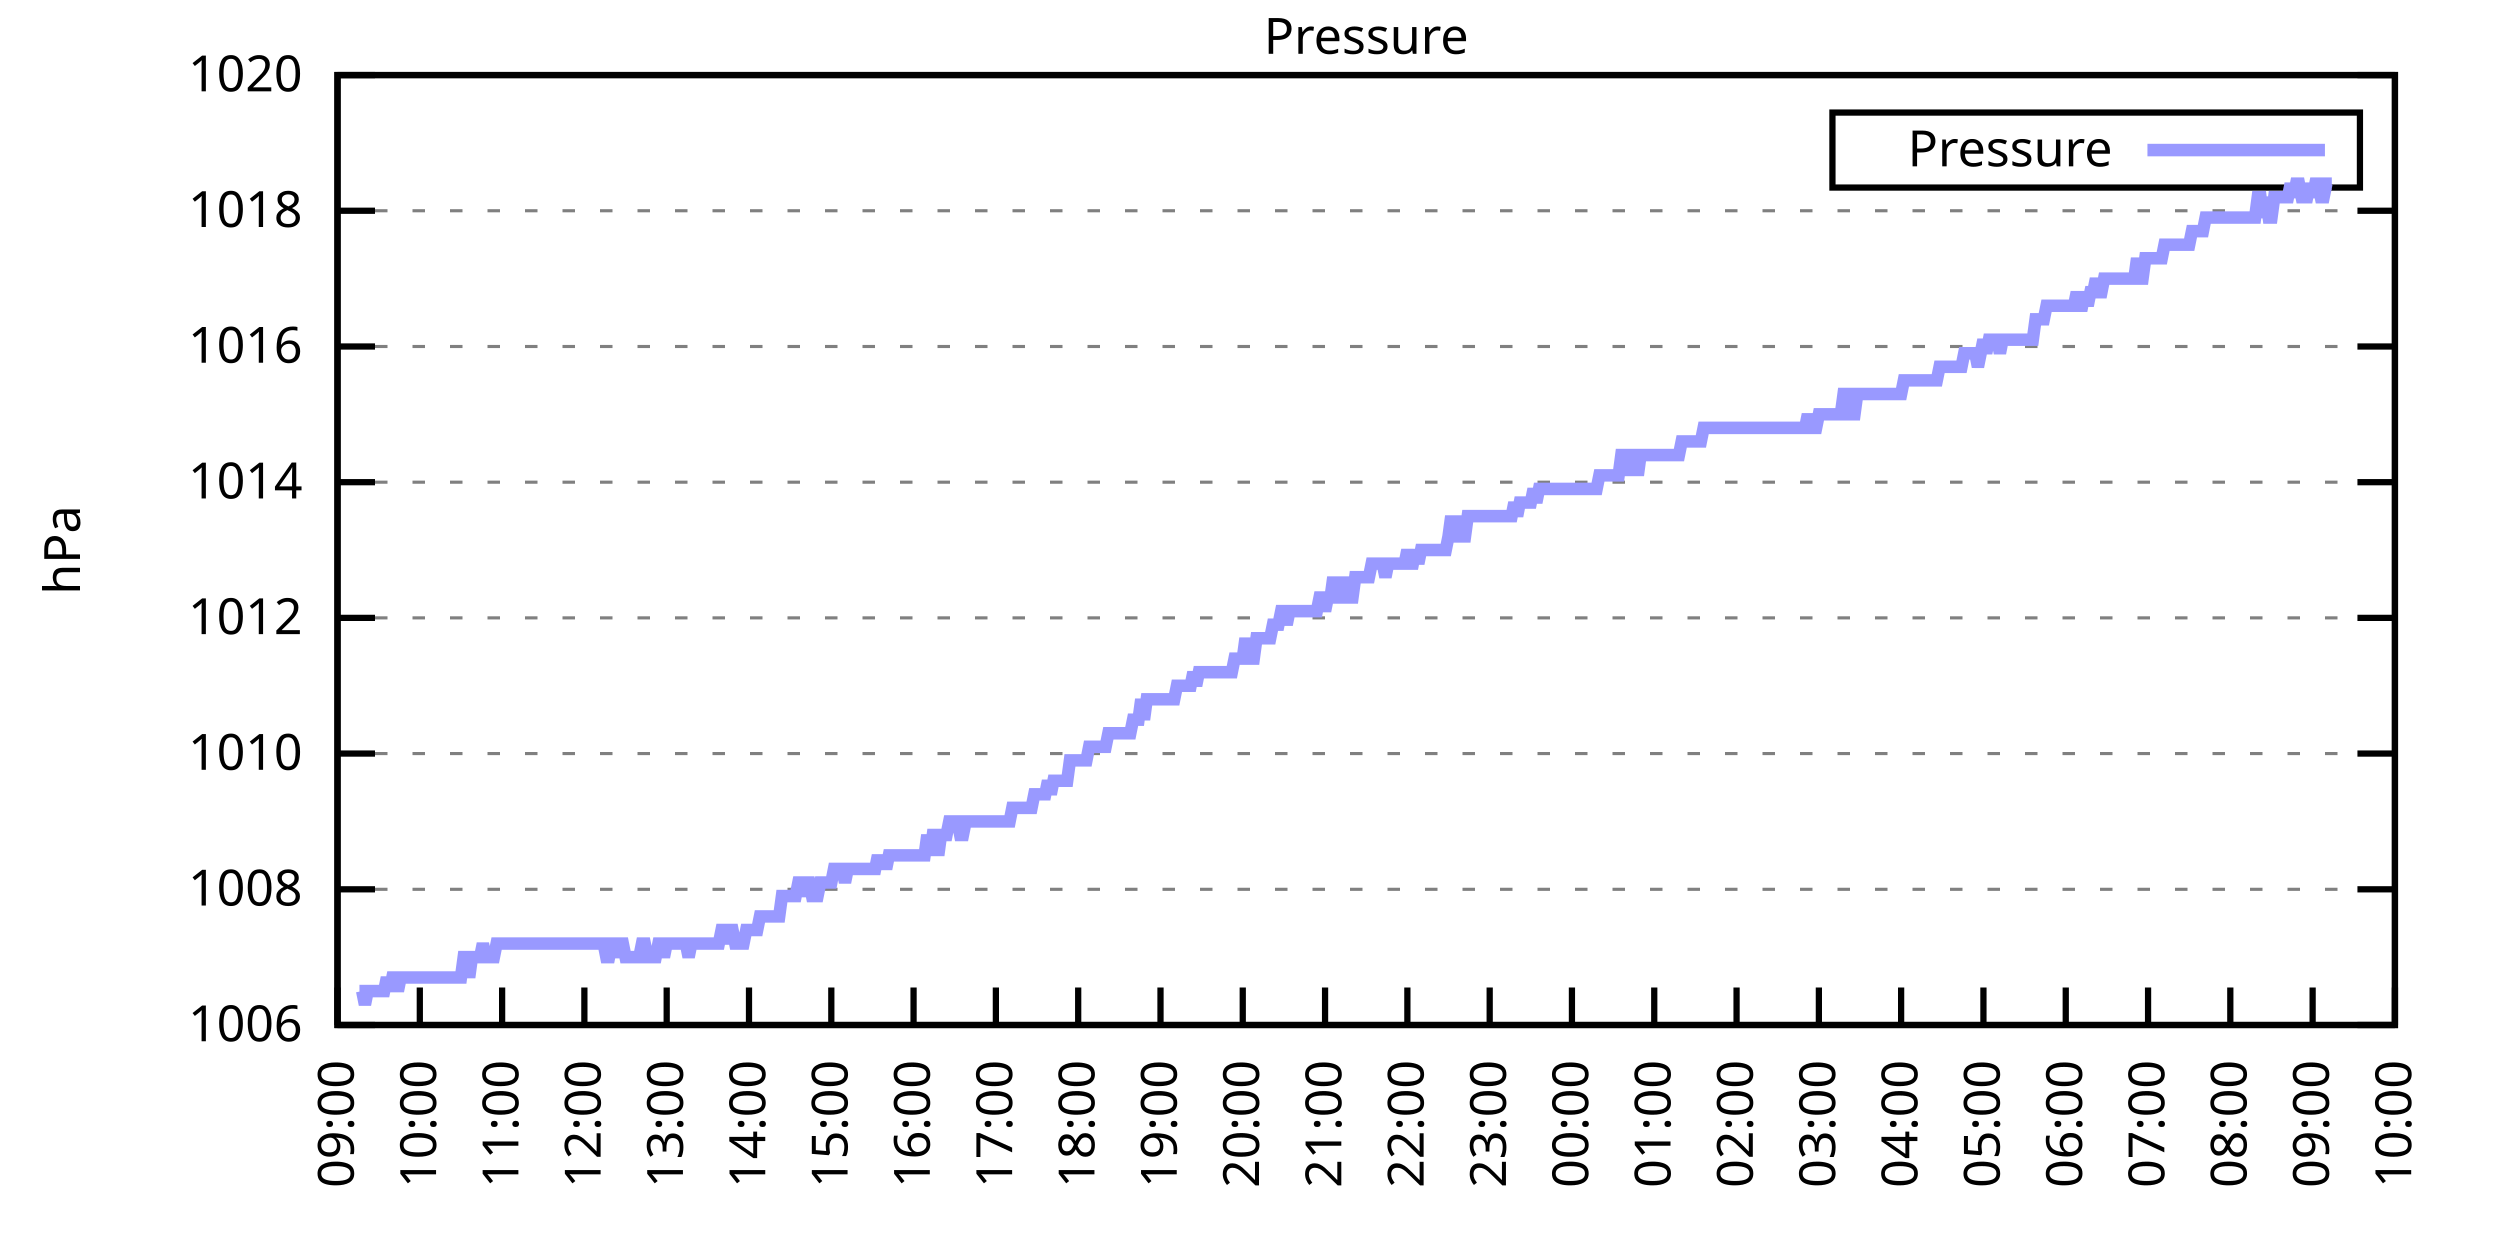
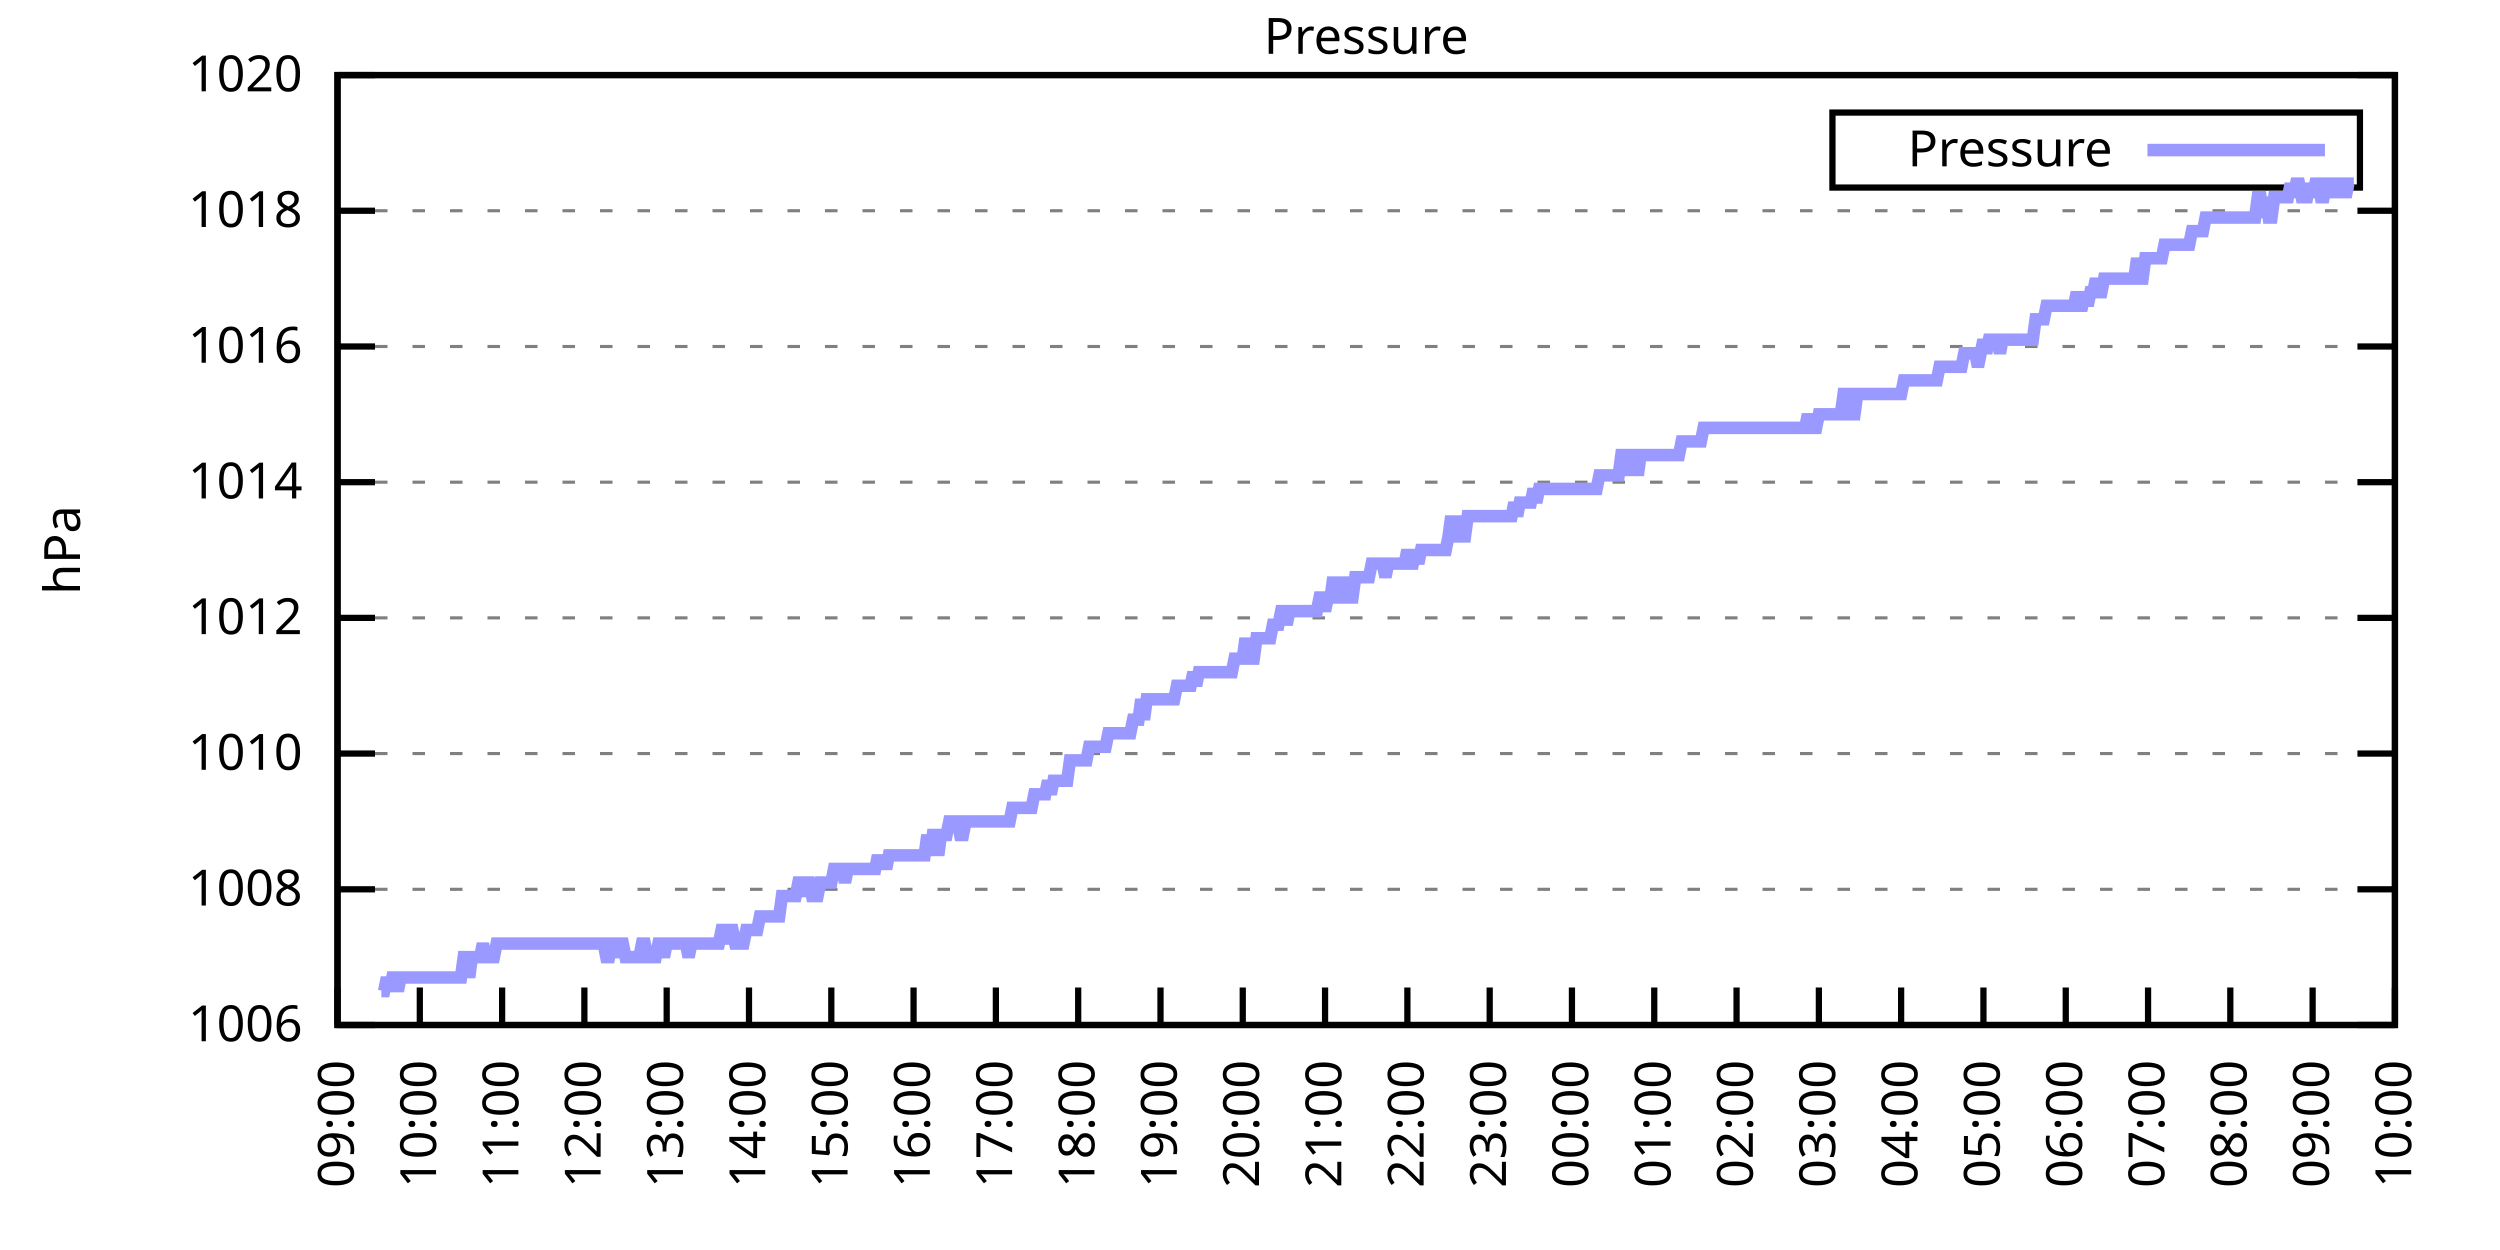
<svg xmlns="http://www.w3.org/2000/svg" xmlns:xlink="http://www.w3.org/1999/xlink" width="400" height="200" viewBox="0 0 400 200">
  <g id="gnuplot_canvas">
    <rect x="0" y="0" width="400" height="200" fill="none" />
    <defs>
      <circle id="gpDot" r="0.5" stroke-width="0.5" stroke="currentColor" />
      <path id="gpPt0" stroke-width="0.333" stroke="currentColor" d="M-1,0 h2 M0,-1 v2" />
      <path id="gpPt1" stroke-width="0.333" stroke="currentColor" d="M-1,-1 L1,1 M1,-1 L-1,1" />
      <path id="gpPt2" stroke-width="0.333" stroke="currentColor" d="M-1,0 L1,0 M0,-1 L0,1 M-1,-1 L1,1 M-1,1 L1,-1" />
      <rect id="gpPt3" stroke-width="0.333" stroke="currentColor" x="-1" y="-1" width="2" height="2" />
      <rect id="gpPt4" stroke-width="0.333" stroke="currentColor" fill="currentColor" x="-1" y="-1" width="2" height="2" />
      <circle id="gpPt5" stroke-width="0.333" stroke="currentColor" cx="0" cy="0" r="1" />
      <use xlink:href="#gpPt5" id="gpPt6" fill="currentColor" stroke="none" />
      <path id="gpPt7" stroke-width="0.333" stroke="currentColor" d="M0,-1.33 L-1.33,0.67 L1.33,0.67 z" />
      <use xlink:href="#gpPt7" id="gpPt8" fill="currentColor" stroke="none" />
      <use xlink:href="#gpPt7" id="gpPt9" stroke="currentColor" transform="rotate(180)" />
      <use xlink:href="#gpPt9" id="gpPt10" fill="currentColor" stroke="none" />
      <use xlink:href="#gpPt3" id="gpPt11" stroke="currentColor" transform="rotate(45)" />
      <use xlink:href="#gpPt11" id="gpPt12" fill="currentColor" stroke="none" />
      <path id="gpPt13" stroke-width="0.333" stroke="currentColor" d="M0,1.330 L1.265,0.411 L0.782,-1.067 L-0.782,-1.076 L-1.265,0.411 z" />
      <use xlink:href="#gpPt13" id="gpPt14" fill="currentColor" stroke="none" />
      <filter id="textbox" filterUnits="objectBoundingBox" x="0" y="0" height="1" width="1">
        <feFlood flood-color="white" flood-opacity="1" result="bgnd" />
        <feComposite in="SourceGraphic" in2="bgnd" operator="atop" />
      </filter>
      <filter id="greybox" filterUnits="objectBoundingBox" x="0" y="0" height="1" width="1">
        <feFlood flood-color="lightgrey" flood-opacity="1" result="grey" />
        <feComposite in="SourceGraphic" in2="grey" operator="atop" />
      </filter>
    </defs>
    <g fill="none" color="white" stroke="currentColor" stroke-width="1.00" stroke-linecap="butt" stroke-linejoin="miter">
</g>
    <g fill="none" color="black" stroke="currentColor" stroke-width="1.00" stroke-linecap="butt" stroke-linejoin="miter">
      <g stroke="none" shape-rendering="crispEdges">
        <polygon fill="rgb(255, 255, 255)" points="54.00,164.00 383.18,164.00 383.18,12.02 54.00,12.02 " />
      </g>
    </g>
    <g fill="none" color="black" stroke="currentColor" stroke-width="1.00" stroke-linecap="butt" stroke-linejoin="miter">
</g>
    <g fill="none" color="black" stroke="black" stroke-width="0.50" stroke-linecap="butt" stroke-linejoin="miter">
</g>
    <g fill="none" color="gray" stroke="currentColor" stroke-width="0.50" stroke-linecap="butt" stroke-linejoin="miter">
      <path stroke="gray" stroke-dasharray="2,4" class="gridline" d="M54.00,164.00 L383.19,164.00  " />
    </g>
    <g fill="none" color="gray" stroke="gray" stroke-width="1.00" stroke-linecap="butt" stroke-linejoin="miter">
</g>
    <g fill="none" color="black" stroke="currentColor" stroke-width="1.00" stroke-linecap="butt" stroke-linejoin="miter">
      <path stroke="black" d="M54.00,164.00 L60.00,164.00 M383.19,164.00 L377.19,164.00  " />
      <g transform="translate(48.40,166.60)" stroke="none" fill="black" font-family="Sans" font-size="8.00" text-anchor="end">
        <text>
          <tspan font-family="Sans"> 1006</tspan>
        </text>
      </g>
    </g>
    <g fill="none" color="black" stroke="currentColor" stroke-width="1.00" stroke-linecap="butt" stroke-linejoin="miter">
</g>
    <g fill="none" color="black" stroke="black" stroke-width="0.50" stroke-linecap="butt" stroke-linejoin="miter">
</g>
    <g fill="none" color="gray" stroke="currentColor" stroke-width="0.50" stroke-linecap="butt" stroke-linejoin="miter">
      <path stroke="gray" stroke-dasharray="2,4" class="gridline" d="M54.00,142.29 L383.19,142.29  " />
    </g>
    <g fill="none" color="gray" stroke="gray" stroke-width="1.00" stroke-linecap="butt" stroke-linejoin="miter">
</g>
    <g fill="none" color="black" stroke="currentColor" stroke-width="1.00" stroke-linecap="butt" stroke-linejoin="miter">
      <path stroke="black" d="M54.00,142.29 L60.00,142.29 M383.19,142.29 L377.19,142.29  " />
      <g transform="translate(48.40,144.89)" stroke="none" fill="black" font-family="Sans" font-size="8.00" text-anchor="end">
        <text>
          <tspan font-family="Sans"> 1008</tspan>
        </text>
      </g>
    </g>
    <g fill="none" color="black" stroke="currentColor" stroke-width="1.00" stroke-linecap="butt" stroke-linejoin="miter">
</g>
    <g fill="none" color="black" stroke="black" stroke-width="0.50" stroke-linecap="butt" stroke-linejoin="miter">
</g>
    <g fill="none" color="gray" stroke="currentColor" stroke-width="0.50" stroke-linecap="butt" stroke-linejoin="miter">
      <path stroke="gray" stroke-dasharray="2,4" class="gridline" d="M54.00,120.57 L383.19,120.57  " />
    </g>
    <g fill="none" color="gray" stroke="gray" stroke-width="1.00" stroke-linecap="butt" stroke-linejoin="miter">
</g>
    <g fill="none" color="black" stroke="currentColor" stroke-width="1.00" stroke-linecap="butt" stroke-linejoin="miter">
      <path stroke="black" d="M54.00,120.57 L60.00,120.57 M383.19,120.57 L377.19,120.57  " />
      <g transform="translate(48.40,123.17)" stroke="none" fill="black" font-family="Sans" font-size="8.00" text-anchor="end">
        <text>
          <tspan font-family="Sans"> 1010</tspan>
        </text>
      </g>
    </g>
    <g fill="none" color="black" stroke="currentColor" stroke-width="1.00" stroke-linecap="butt" stroke-linejoin="miter">
</g>
    <g fill="none" color="black" stroke="black" stroke-width="0.50" stroke-linecap="butt" stroke-linejoin="miter">
</g>
    <g fill="none" color="gray" stroke="currentColor" stroke-width="0.50" stroke-linecap="butt" stroke-linejoin="miter">
      <path stroke="gray" stroke-dasharray="2,4" class="gridline" d="M54.00,98.86 L383.19,98.86  " />
    </g>
    <g fill="none" color="gray" stroke="gray" stroke-width="1.00" stroke-linecap="butt" stroke-linejoin="miter">
</g>
    <g fill="none" color="black" stroke="currentColor" stroke-width="1.00" stroke-linecap="butt" stroke-linejoin="miter">
      <path stroke="black" d="M54.00,98.86 L60.00,98.86 M383.19,98.86 L377.19,98.86  " />
      <g transform="translate(48.40,101.46)" stroke="none" fill="black" font-family="Sans" font-size="8.00" text-anchor="end">
        <text>
          <tspan font-family="Sans"> 1012</tspan>
        </text>
      </g>
    </g>
    <g fill="none" color="black" stroke="currentColor" stroke-width="1.00" stroke-linecap="butt" stroke-linejoin="miter">
</g>
    <g fill="none" color="black" stroke="black" stroke-width="0.50" stroke-linecap="butt" stroke-linejoin="miter">
</g>
    <g fill="none" color="gray" stroke="currentColor" stroke-width="0.50" stroke-linecap="butt" stroke-linejoin="miter">
      <path stroke="gray" stroke-dasharray="2,4" class="gridline" d="M54.00,77.15 L383.19,77.15  " />
    </g>
    <g fill="none" color="gray" stroke="gray" stroke-width="1.00" stroke-linecap="butt" stroke-linejoin="miter">
</g>
    <g fill="none" color="black" stroke="currentColor" stroke-width="1.00" stroke-linecap="butt" stroke-linejoin="miter">
      <path stroke="black" d="M54.00,77.15 L60.00,77.15 M383.19,77.15 L377.19,77.15  " />
      <g transform="translate(48.40,79.75)" stroke="none" fill="black" font-family="Sans" font-size="8.00" text-anchor="end">
        <text>
          <tspan font-family="Sans"> 1014</tspan>
        </text>
      </g>
    </g>
    <g fill="none" color="black" stroke="currentColor" stroke-width="1.00" stroke-linecap="butt" stroke-linejoin="miter">
</g>
    <g fill="none" color="black" stroke="black" stroke-width="0.50" stroke-linecap="butt" stroke-linejoin="miter">
</g>
    <g fill="none" color="gray" stroke="currentColor" stroke-width="0.50" stroke-linecap="butt" stroke-linejoin="miter">
      <path stroke="gray" stroke-dasharray="2,4" class="gridline" d="M54.00,55.44 L383.19,55.44  " />
    </g>
    <g fill="none" color="gray" stroke="gray" stroke-width="1.00" stroke-linecap="butt" stroke-linejoin="miter">
</g>
    <g fill="none" color="black" stroke="currentColor" stroke-width="1.00" stroke-linecap="butt" stroke-linejoin="miter">
      <path stroke="black" d="M54.00,55.44 L60.00,55.44 M383.19,55.44 L377.19,55.44  " />
      <g transform="translate(48.40,58.04)" stroke="none" fill="black" font-family="Sans" font-size="8.00" text-anchor="end">
        <text>
          <tspan font-family="Sans"> 1016</tspan>
        </text>
      </g>
    </g>
    <g fill="none" color="black" stroke="currentColor" stroke-width="1.00" stroke-linecap="butt" stroke-linejoin="miter">
</g>
    <g fill="none" color="black" stroke="black" stroke-width="0.50" stroke-linecap="butt" stroke-linejoin="miter">
</g>
    <g fill="none" color="gray" stroke="currentColor" stroke-width="0.50" stroke-linecap="butt" stroke-linejoin="miter">
      <path stroke="gray" stroke-dasharray="2,4" class="gridline" d="M54.00,33.72 L383.19,33.72  " />
    </g>
    <g fill="none" color="gray" stroke="gray" stroke-width="1.00" stroke-linecap="butt" stroke-linejoin="miter">
</g>
    <g fill="none" color="black" stroke="currentColor" stroke-width="1.00" stroke-linecap="butt" stroke-linejoin="miter">
      <path stroke="black" d="M54.00,33.72 L60.00,33.72 M383.19,33.72 L377.19,33.72  " />
      <g transform="translate(48.40,36.32)" stroke="none" fill="black" font-family="Sans" font-size="8.00" text-anchor="end">
        <text>
          <tspan font-family="Sans"> 1018</tspan>
        </text>
      </g>
    </g>
    <g fill="none" color="black" stroke="currentColor" stroke-width="1.00" stroke-linecap="butt" stroke-linejoin="miter">
</g>
    <g fill="none" color="black" stroke="black" stroke-width="0.50" stroke-linecap="butt" stroke-linejoin="miter">
</g>
    <g fill="none" color="gray" stroke="currentColor" stroke-width="0.50" stroke-linecap="butt" stroke-linejoin="miter">
      <path stroke="gray" stroke-dasharray="2,4" class="gridline" d="M54.00,12.01 L383.19,12.01  " />
    </g>
    <g fill="none" color="gray" stroke="gray" stroke-width="1.00" stroke-linecap="butt" stroke-linejoin="miter">
</g>
    <g fill="none" color="black" stroke="currentColor" stroke-width="1.00" stroke-linecap="butt" stroke-linejoin="miter">
      <path stroke="black" d="M54.00,12.01 L60.00,12.01 M383.19,12.01 L377.19,12.01  " />
      <g transform="translate(48.40,14.61)" stroke="none" fill="black" font-family="Sans" font-size="8.00" text-anchor="end">
        <text>
          <tspan font-family="Sans"> 1020</tspan>
        </text>
      </g>
    </g>
    <g fill="none" color="black" stroke="currentColor" stroke-width="1.00" stroke-linecap="butt" stroke-linejoin="miter">
      <path stroke="black" d="M54.00,164.00 L54.00,158.00  " />
      <g transform="translate(56.60,169.60) rotate(270.00)" stroke="none" fill="black" font-family="Sans" font-size="8.00" text-anchor="end">
        <text>
          <tspan font-family="Sans">09:00</tspan>
        </text>
      </g>
    </g>
    <g fill="none" color="black" stroke="currentColor" stroke-width="1.00" stroke-linecap="butt" stroke-linejoin="miter">
      <path stroke="black" d="M67.17,164.00 L67.17,158.00  " />
      <g transform="translate(69.77,169.60) rotate(270.00)" stroke="none" fill="black" font-family="Sans" font-size="8.00" text-anchor="end">
        <text>
          <tspan font-family="Sans">10:00</tspan>
        </text>
      </g>
    </g>
    <g fill="none" color="black" stroke="currentColor" stroke-width="1.00" stroke-linecap="butt" stroke-linejoin="miter">
      <path stroke="black" d="M80.34,164.00 L80.34,158.00  " />
      <g transform="translate(82.94,169.60) rotate(270.00)" stroke="none" fill="black" font-family="Sans" font-size="8.00" text-anchor="end">
        <text>
          <tspan font-family="Sans">11:00</tspan>
        </text>
      </g>
    </g>
    <g fill="none" color="black" stroke="currentColor" stroke-width="1.00" stroke-linecap="butt" stroke-linejoin="miter">
      <path stroke="black" d="M93.50,164.00 L93.50,158.00  " />
      <g transform="translate(96.10,169.60) rotate(270.00)" stroke="none" fill="black" font-family="Sans" font-size="8.00" text-anchor="end">
        <text>
          <tspan font-family="Sans">12:00</tspan>
        </text>
      </g>
    </g>
    <g fill="none" color="black" stroke="currentColor" stroke-width="1.00" stroke-linecap="butt" stroke-linejoin="miter">
      <path stroke="black" d="M106.67,164.00 L106.67,158.00  " />
      <g transform="translate(109.27,169.60) rotate(270.00)" stroke="none" fill="black" font-family="Sans" font-size="8.00" text-anchor="end">
        <text>
          <tspan font-family="Sans">13:00</tspan>
        </text>
      </g>
    </g>
    <g fill="none" color="black" stroke="currentColor" stroke-width="1.00" stroke-linecap="butt" stroke-linejoin="miter">
      <path stroke="black" d="M119.84,164.00 L119.84,158.00  " />
      <g transform="translate(122.44,169.60) rotate(270.00)" stroke="none" fill="black" font-family="Sans" font-size="8.00" text-anchor="end">
        <text>
          <tspan font-family="Sans">14:00</tspan>
        </text>
      </g>
    </g>
    <g fill="none" color="black" stroke="currentColor" stroke-width="1.00" stroke-linecap="butt" stroke-linejoin="miter">
      <path stroke="black" d="M133.01,164.00 L133.01,158.00  " />
      <g transform="translate(135.61,169.60) rotate(270.00)" stroke="none" fill="black" font-family="Sans" font-size="8.00" text-anchor="end">
        <text>
          <tspan font-family="Sans">15:00</tspan>
        </text>
      </g>
    </g>
    <g fill="none" color="black" stroke="currentColor" stroke-width="1.00" stroke-linecap="butt" stroke-linejoin="miter">
      <path stroke="black" d="M146.17,164.00 L146.17,158.00  " />
      <g transform="translate(148.77,169.60) rotate(270.00)" stroke="none" fill="black" font-family="Sans" font-size="8.00" text-anchor="end">
        <text>
          <tspan font-family="Sans">16:00</tspan>
        </text>
      </g>
    </g>
    <g fill="none" color="black" stroke="currentColor" stroke-width="1.00" stroke-linecap="butt" stroke-linejoin="miter">
      <path stroke="black" d="M159.34,164.00 L159.34,158.00  " />
      <g transform="translate(161.94,169.60) rotate(270.00)" stroke="none" fill="black" font-family="Sans" font-size="8.00" text-anchor="end">
        <text>
          <tspan font-family="Sans">17:00</tspan>
        </text>
      </g>
    </g>
    <g fill="none" color="black" stroke="currentColor" stroke-width="1.00" stroke-linecap="butt" stroke-linejoin="miter">
      <path stroke="black" d="M172.51,164.00 L172.51,158.00  " />
      <g transform="translate(175.11,169.60) rotate(270.00)" stroke="none" fill="black" font-family="Sans" font-size="8.00" text-anchor="end">
        <text>
          <tspan font-family="Sans">18:00</tspan>
        </text>
      </g>
    </g>
    <g fill="none" color="black" stroke="currentColor" stroke-width="1.00" stroke-linecap="butt" stroke-linejoin="miter">
      <path stroke="black" d="M185.68,164.00 L185.68,158.00  " />
      <g transform="translate(188.28,169.60) rotate(270.00)" stroke="none" fill="black" font-family="Sans" font-size="8.00" text-anchor="end">
        <text>
          <tspan font-family="Sans">19:00</tspan>
        </text>
      </g>
    </g>
    <g fill="none" color="black" stroke="currentColor" stroke-width="1.00" stroke-linecap="butt" stroke-linejoin="miter">
      <path stroke="black" d="M198.84,164.00 L198.84,158.00  " />
      <g transform="translate(201.44,169.60) rotate(270.00)" stroke="none" fill="black" font-family="Sans" font-size="8.00" text-anchor="end">
        <text>
          <tspan font-family="Sans">20:00</tspan>
        </text>
      </g>
    </g>
    <g fill="none" color="black" stroke="currentColor" stroke-width="1.00" stroke-linecap="butt" stroke-linejoin="miter">
      <path stroke="black" d="M212.01,164.00 L212.01,158.00  " />
      <g transform="translate(214.61,169.60) rotate(270.00)" stroke="none" fill="black" font-family="Sans" font-size="8.00" text-anchor="end">
        <text>
          <tspan font-family="Sans">21:00</tspan>
        </text>
      </g>
    </g>
    <g fill="none" color="black" stroke="currentColor" stroke-width="1.00" stroke-linecap="butt" stroke-linejoin="miter">
      <path stroke="black" d="M225.18,164.00 L225.18,158.00  " />
      <g transform="translate(227.78,169.60) rotate(270.00)" stroke="none" fill="black" font-family="Sans" font-size="8.00" text-anchor="end">
        <text>
          <tspan font-family="Sans">22:00</tspan>
        </text>
      </g>
    </g>
    <g fill="none" color="black" stroke="currentColor" stroke-width="1.00" stroke-linecap="butt" stroke-linejoin="miter">
      <path stroke="black" d="M238.35,164.00 L238.35,158.00  " />
      <g transform="translate(240.95,169.60) rotate(270.00)" stroke="none" fill="black" font-family="Sans" font-size="8.00" text-anchor="end">
        <text>
          <tspan font-family="Sans">23:00</tspan>
        </text>
      </g>
    </g>
    <g fill="none" color="black" stroke="currentColor" stroke-width="1.00" stroke-linecap="butt" stroke-linejoin="miter">
      <path stroke="black" d="M251.51,164.00 L251.51,158.00  " />
      <g transform="translate(254.11,169.60) rotate(270.00)" stroke="none" fill="black" font-family="Sans" font-size="8.00" text-anchor="end">
        <text>
          <tspan font-family="Sans">00:00</tspan>
        </text>
      </g>
    </g>
    <g fill="none" color="black" stroke="currentColor" stroke-width="1.00" stroke-linecap="butt" stroke-linejoin="miter">
      <path stroke="black" d="M264.68,164.00 L264.68,158.00  " />
      <g transform="translate(267.28,169.60) rotate(270.00)" stroke="none" fill="black" font-family="Sans" font-size="8.00" text-anchor="end">
        <text>
          <tspan font-family="Sans">01:00</tspan>
        </text>
      </g>
    </g>
    <g fill="none" color="black" stroke="currentColor" stroke-width="1.00" stroke-linecap="butt" stroke-linejoin="miter">
      <path stroke="black" d="M277.85,164.00 L277.85,158.00  " />
      <g transform="translate(280.45,169.60) rotate(270.00)" stroke="none" fill="black" font-family="Sans" font-size="8.00" text-anchor="end">
        <text>
          <tspan font-family="Sans">02:00</tspan>
        </text>
      </g>
    </g>
    <g fill="none" color="black" stroke="currentColor" stroke-width="1.00" stroke-linecap="butt" stroke-linejoin="miter">
      <path stroke="black" d="M291.02,164.00 L291.02,158.00  " />
      <g transform="translate(293.62,169.60) rotate(270.00)" stroke="none" fill="black" font-family="Sans" font-size="8.00" text-anchor="end">
        <text>
          <tspan font-family="Sans">03:00</tspan>
        </text>
      </g>
    </g>
    <g fill="none" color="black" stroke="currentColor" stroke-width="1.00" stroke-linecap="butt" stroke-linejoin="miter">
      <path stroke="black" d="M304.18,164.00 L304.18,158.00  " />
      <g transform="translate(306.78,169.60) rotate(270.00)" stroke="none" fill="black" font-family="Sans" font-size="8.00" text-anchor="end">
        <text>
          <tspan font-family="Sans">04:00</tspan>
        </text>
      </g>
    </g>
    <g fill="none" color="black" stroke="currentColor" stroke-width="1.00" stroke-linecap="butt" stroke-linejoin="miter">
      <path stroke="black" d="M317.35,164.00 L317.35,158.00  " />
      <g transform="translate(319.95,169.60) rotate(270.00)" stroke="none" fill="black" font-family="Sans" font-size="8.00" text-anchor="end">
        <text>
          <tspan font-family="Sans">05:00</tspan>
        </text>
      </g>
    </g>
    <g fill="none" color="black" stroke="currentColor" stroke-width="1.00" stroke-linecap="butt" stroke-linejoin="miter">
      <path stroke="black" d="M330.52,164.00 L330.52,158.00  " />
      <g transform="translate(333.12,169.60) rotate(270.00)" stroke="none" fill="black" font-family="Sans" font-size="8.00" text-anchor="end">
        <text>
          <tspan font-family="Sans">06:00</tspan>
        </text>
      </g>
    </g>
    <g fill="none" color="black" stroke="currentColor" stroke-width="1.00" stroke-linecap="butt" stroke-linejoin="miter">
      <path stroke="black" d="M343.69,164.00 L343.69,158.00  " />
      <g transform="translate(346.29,169.60) rotate(270.00)" stroke="none" fill="black" font-family="Sans" font-size="8.00" text-anchor="end">
        <text>
          <tspan font-family="Sans">07:00</tspan>
        </text>
      </g>
    </g>
    <g fill="none" color="black" stroke="currentColor" stroke-width="1.00" stroke-linecap="butt" stroke-linejoin="miter">
      <path stroke="black" d="M356.85,164.00 L356.85,158.00  " />
      <g transform="translate(359.45,169.60) rotate(270.00)" stroke="none" fill="black" font-family="Sans" font-size="8.00" text-anchor="end">
        <text>
          <tspan font-family="Sans">08:00</tspan>
        </text>
      </g>
    </g>
    <g fill="none" color="black" stroke="currentColor" stroke-width="1.00" stroke-linecap="butt" stroke-linejoin="miter">
      <path stroke="black" d="M370.02,164.00 L370.02,158.00  " />
      <g transform="translate(372.62,169.60) rotate(270.00)" stroke="none" fill="black" font-family="Sans" font-size="8.00" text-anchor="end">
        <text>
          <tspan font-family="Sans">09:00</tspan>
        </text>
      </g>
    </g>
    <g fill="none" color="black" stroke="currentColor" stroke-width="1.00" stroke-linecap="butt" stroke-linejoin="miter">
      <path stroke="black" d="M383.19,164.00 L383.19,158.00  " />
      <g transform="translate(385.79,169.60) rotate(270.00)" stroke="none" fill="black" font-family="Sans" font-size="8.00" text-anchor="end">
        <text>
          <tspan font-family="Sans">10:00</tspan>
        </text>
      </g>
    </g>
    <g fill="none" color="black" stroke="currentColor" stroke-width="1.00" stroke-linecap="butt" stroke-linejoin="miter">
</g>
    <g fill="none" color="black" stroke="currentColor" stroke-width="1.00" stroke-linecap="butt" stroke-linejoin="miter">
      <path stroke="black" d="M54.00,12.01 L54.00,164.00 L383.19,164.00 L383.19,12.01 L54.00,12.01 Z  " />
    </g>
    <g fill="none" color="black" stroke="currentColor" stroke-width="1.00" stroke-linecap="butt" stroke-linejoin="miter">
</g>
    <g fill="none" color="black" stroke="currentColor" stroke-width="1.00" stroke-linecap="butt" stroke-linejoin="miter">
      <path stroke="black" d="M293.19,30.01 L293.19,18.01 L377.59,18.01 L377.59,30.01 L293.19,30.01 Z  " />
    </g>
    <g id="Pressure_plot_1">
      <g fill="none" color="white" stroke="black" stroke-width="2.00" stroke-linecap="butt" stroke-linejoin="miter">
</g>
      <g fill="none" color="black" stroke="currentColor" stroke-width="2.00" stroke-linecap="butt" stroke-linejoin="miter">
        <g transform="translate(337.99,26.61)" stroke="none" fill="black" font-family="Sans" font-size="8.00" text-anchor="end">
          <text>
            <tspan font-family="Sans">Pressure</tspan>
          </text>
        </g>
      </g>
      <g fill="none" color="black" stroke="currentColor" stroke-width="2.00" stroke-linecap="butt" stroke-linejoin="miter">
-         <path stroke="rgb(153, 153, 255)" d="M343.59,24.01 L371.99,24.01 M57.51,158.57 L57.95,158.57 L58.39,160.74 L58.83,158.57 L59.27,158.57 L59.71,158.57   L60.14,158.57 L60.58,158.57 L61.02,158.57 L61.46,158.57 L61.90,156.40 L62.34,158.57 L62.78,156.40 L63.22,156.40   L63.66,158.57 L64.10,156.40 L64.53,156.40 L64.97,156.40 L65.41,156.40 L65.85,156.40 L66.29,156.40 L66.73,156.40   L67.17,156.40 L67.61,156.40 L68.05,156.40 L68.48,156.40 L68.92,156.40 L69.36,156.40 L69.80,156.40 L70.24,156.40   L70.68,156.40 L71.12,156.40 L71.56,156.40 L72.00,156.40 L72.43,156.40 L72.87,156.40 L73.31,156.40 L73.75,156.40   L74.19,153.14 L74.63,153.14 L75.07,156.40 L75.51,153.14 L75.95,153.14 L76.38,153.14 L76.82,153.14 L77.26,150.97   L77.70,153.14 L78.14,153.14 L78.58,153.14 L79.02,153.14 L79.46,150.97 L79.90,150.97 L80.34,150.97 L80.77,150.97   L81.21,150.97 L81.65,150.97 L82.09,150.97 L82.53,150.97 L82.97,150.97 L83.41,150.97 L83.85,150.97 L84.29,150.97   L84.72,150.97 L85.16,150.97 L85.60,150.97 L86.04,150.97 L86.48,150.97 L86.92,150.97 L87.36,150.97 L87.80,150.97   L88.24,150.97 L88.67,150.97 L89.11,150.97 L89.55,150.97 L89.99,150.97 L90.43,150.97 L90.87,150.97 L91.31,150.97   L91.75,150.97 L92.19,150.97 L92.62,150.97 L93.06,150.97 L93.50,150.97 L93.94,150.97 L94.38,150.97 L94.82,150.97   L95.26,150.97 L95.70,150.97 L96.14,150.97 L96.58,150.97 L97.01,153.14 L97.45,153.14 L97.89,150.97 L98.33,150.97   L98.77,153.14 L99.21,150.97 L99.65,150.97 L100.09,153.14 L100.53,153.14 L100.96,153.14 L101.40,153.14 L101.84,153.14   L102.28,153.14 L102.72,150.97 L103.16,150.97 L103.60,153.14 L104.04,153.14 L104.48,153.14 L104.91,153.14 L105.35,150.97   L105.79,150.97 L106.23,153.14 L106.67,150.97 L107.11,150.97 L107.55,150.97 L107.99,150.97 L108.43,150.97 L108.87,150.97   L109.30,150.97 L109.74,150.97 L110.18,153.14 L110.62,150.97 L111.06,150.97 L111.50,150.97 L111.94,150.97 L112.38,150.97   L112.82,150.97 L113.25,150.97 L113.69,150.97 L114.13,150.97 L114.57,150.97 L115.01,150.97 L115.45,148.80 L115.89,148.80   L116.33,150.97 L116.77,148.80 L117.20,148.80 L117.64,150.97 L118.08,150.97 L118.52,150.97 L118.96,150.97 L119.40,148.80   L119.84,148.80 L120.28,148.80 L120.72,148.80 L121.15,148.80 L121.59,146.63 L122.03,146.63 L122.47,146.63 L122.91,146.63   L123.35,146.63 L123.79,146.63 L124.23,146.63 L124.67,146.63 L125.11,143.37 L125.54,143.37 L125.98,143.37 L126.42,143.37   L126.86,143.37 L127.30,143.37 L127.74,141.20 L128.18,141.20 L128.62,143.37 L129.06,141.20 L129.49,141.20 L129.93,143.37   L130.37,143.37 L130.81,143.37 L131.25,141.20 L131.69,141.20 L132.13,141.20 L132.57,141.20 L133.01,141.20 L133.44,139.03   L133.88,139.03 L134.32,139.03 L134.76,139.03 L135.20,141.20 L135.64,139.03 L136.08,139.03 L136.52,139.03 L136.96,139.03   L137.39,139.03 L137.83,139.03 L138.27,139.03 L138.71,139.03 L139.15,139.03 L139.59,139.03 L140.03,139.03 L140.47,136.86   L140.91,139.03 L141.35,136.86 L141.78,139.03 L142.22,136.86 L142.66,136.86 L143.10,136.86 L143.54,136.86 L143.98,136.86   L144.42,136.86 L144.86,136.86 L145.30,136.86 L145.73,136.86 L146.17,136.86 L146.61,136.86 L147.05,136.86 L147.49,136.86   L147.93,136.86 L148.37,133.60 L148.81,136.86 L149.25,133.60 L149.68,133.60 L150.12,136.86 L150.56,133.60 L151.00,133.60   L151.44,133.60 L151.88,131.43 L152.32,131.43 L152.76,131.43 L153.20,131.43 L153.63,133.60 L154.07,133.60 L154.51,131.43   L154.95,131.43 L155.39,131.43 L155.83,131.43 L156.27,131.43 L156.71,131.43 L157.15,131.43 L157.59,131.43 L158.02,131.43   L158.46,131.43 L158.90,131.43 L159.34,131.43 L159.78,131.43 L160.22,131.43 L160.66,131.43 L161.10,131.43 L161.54,131.43   L161.97,129.26 L162.41,129.26 L162.85,129.26 L163.29,129.26 L163.73,129.26 L164.17,129.26 L164.61,129.26 L165.05,129.26   L165.49,127.09 L165.92,127.09 L166.36,127.09 L166.80,127.09 L167.24,127.09 L167.68,124.92 L168.12,127.09 L168.56,124.92   L169.00,124.92 L169.44,124.92 L169.87,124.92 L170.31,124.92 L170.75,124.92 L171.19,121.66 L171.63,121.66 L172.07,121.66   L172.51,121.66 L172.95,121.66 L173.39,121.66 L173.83,121.66 L174.26,119.49 L174.70,119.49 L175.14,119.49 L175.58,119.49   L176.02,119.49 L176.46,119.49 L176.90,119.49 L177.34,117.32 L177.78,117.32 L178.21,117.32 L178.65,117.32 L179.09,117.32   L179.53,117.32 L179.97,117.32 L180.41,117.32 L180.85,117.32 L181.29,115.15 L181.73,115.15 L182.16,115.15 L182.60,111.89   L183.04,115.15 L183.48,111.89 L183.92,111.89 L184.36,111.89 L184.80,111.89 L185.24,111.89 L185.68,111.89 L186.11,111.89   L186.55,111.89 L186.99,111.89 L187.43,111.89 L187.87,111.89 L188.31,109.72 L188.75,109.72 L189.19,109.72 L189.63,109.72   L190.07,109.72 L190.50,109.72 L190.94,107.55 L191.38,109.72 L191.82,107.55 L192.26,107.55 L192.70,107.55 L193.14,107.55   L193.58,107.55 L194.02,107.55 L194.45,107.55 L194.89,107.55 L195.33,107.55 L195.77,107.55 L196.21,107.55 L196.65,107.55   L197.09,107.55 L197.53,105.38 L197.97,105.38 L198.40,105.38 L198.84,105.38 L199.28,102.12 L199.72,105.38 L200.16,105.38   L200.60,105.38 L201.04,102.12 L201.48,102.12 L201.92,102.12 L202.35,102.12 L202.79,102.12 L203.23,102.12 L203.67,99.95   L204.11,99.95 L204.55,99.95 L204.99,97.78 L205.43,97.78 L205.87,99.95 L206.31,97.78 L206.74,97.78 L207.18,97.78   L207.62,97.78 L208.06,97.78 L208.50,97.78 L208.94,97.78 L209.38,97.78 L209.82,97.78 L210.26,97.78 L210.69,97.78   L211.13,95.60 L211.57,95.60 L212.01,97.78 L212.45,95.60 L212.89,95.60 L213.33,92.35 L213.77,95.60 L214.21,92.35   L214.64,95.60 L215.08,95.60 L215.52,92.35 L215.96,95.60 L216.40,95.60 L216.84,92.35 L217.28,92.35 L217.72,92.35   L218.16,92.35 L218.60,92.35 L219.03,92.35 L219.47,90.18 L219.91,90.18 L220.35,90.18 L220.79,90.18 L221.23,90.18   L221.67,92.35 L222.11,90.18 L222.55,90.18 L222.98,90.18 L223.42,90.18 L223.86,90.18 L224.30,90.18 L224.74,90.18   L225.18,88.00 L225.62,90.18 L226.06,90.18 L226.50,88.00 L226.93,90.18 L227.37,88.00 L227.81,88.00 L228.25,88.00   L228.69,88.00 L229.13,88.00 L229.57,88.00 L230.01,88.00 L230.45,88.00 L230.88,88.00 L231.32,88.00 L231.76,85.83   L232.20,82.58 L232.64,85.83 L233.08,85.83 L233.52,82.58 L233.96,85.83 L234.40,85.83 L234.84,82.58 L235.27,82.58   L235.71,82.58 L236.15,82.58 L236.59,82.58 L237.03,82.58 L237.47,82.58 L237.91,82.58 L238.35,82.58 L238.79,82.58   L239.22,82.58 L239.66,82.58 L240.10,82.58 L240.54,82.58 L240.98,82.58 L241.42,82.58 L241.86,82.58 L242.30,80.41   L242.74,82.58 L243.17,80.41 L243.61,80.41 L244.05,80.41 L244.49,80.41 L244.93,80.41 L245.37,78.23 L245.81,80.41   L246.25,78.23 L246.69,78.23 L247.12,78.23 L247.56,78.23 L248.00,78.23 L248.44,78.23 L248.88,78.23 L249.32,78.23   L249.76,78.23 L250.20,78.23 L250.64,78.23 L251.08,78.23 L251.51,78.23 L251.95,78.23 L252.39,78.23 L252.83,78.23   L253.27,78.23 L253.71,78.23 L254.15,78.23 L254.59,78.23 L255.03,78.23 L255.46,78.23 L255.90,76.06 L256.34,76.06   L256.78,76.06 L257.22,76.06 L257.66,76.06 L258.10,76.06 L258.54,76.06 L258.98,76.06 L259.41,72.81 L259.85,72.81   L260.29,76.06 L260.73,72.81 L261.17,72.81 L261.61,72.81 L262.05,76.06 L262.49,72.81 L262.93,72.81 L263.36,72.81   L263.80,72.81 L264.24,72.81 L264.68,72.81 L265.12,72.81 L265.56,72.81 L266.00,72.81 L266.44,72.81 L266.88,72.81   L267.32,72.81 L267.75,72.81 L268.19,72.81 L268.63,72.81 L269.07,70.63 L269.51,70.63 L269.95,70.63 L270.39,70.63   L270.83,70.63 L271.27,70.63 L271.70,70.63 L272.14,70.63 L272.58,68.46 L273.02,68.46 L273.46,68.46 L273.90,68.46   L274.34,68.46 L274.78,68.46 L275.22,68.46 L275.65,68.46 L276.09,68.46 L276.53,68.46 L276.97,68.46 L277.41,68.46   L277.85,68.46 L278.29,68.46 L278.73,68.46 L279.17,68.46 L279.60,68.46 L280.04,68.46 L280.48,68.46 L280.92,68.46   L281.36,68.46 L281.80,68.46 L282.24,68.46 L282.68,68.46 L283.12,68.46 L283.56,68.46 L283.99,68.46 L284.43,68.46   L284.87,68.46 L285.31,68.46 L285.75,68.46 L286.19,68.46 L286.63,68.46 L287.07,68.46 L287.51,68.46 L287.94,68.46   L288.38,68.46 L288.82,68.46 L289.26,66.29 L289.70,68.46 L290.14,68.46 L290.58,68.46 L291.02,66.29 L291.46,66.29   L291.89,66.29 L292.33,66.29 L292.77,66.29 L293.21,66.29 L293.65,66.29 L294.09,66.29 L294.53,66.29 L294.97,63.04   L295.41,63.04 L295.84,66.29 L296.28,66.29 L296.72,66.29 L297.16,63.04 L297.60,63.04 L298.04,63.04 L298.48,63.04   L298.92,63.04 L299.36,63.04 L299.80,63.04 L300.23,63.04 L300.67,63.04 L301.11,63.04 L301.55,63.04 L301.99,63.04   L302.43,63.04 L302.87,63.04 L303.31,63.04 L303.75,63.04 L304.18,63.04 L304.62,60.86 L305.06,60.86 L305.50,60.86   L305.94,60.86 L306.38,60.86 L306.82,60.86 L307.26,60.86 L307.70,60.86 L308.13,60.86 L308.57,60.86 L309.01,60.86   L309.45,60.86 L309.89,60.86 L310.33,58.69 L310.77,58.69 L311.21,58.69 L311.65,58.69 L312.08,58.69 L312.52,58.69   L312.96,58.69 L313.40,58.69 L313.84,58.69 L314.28,56.52 L314.72,56.52 L315.16,56.52 L315.60,56.52 L316.04,56.52   L316.47,58.69 L316.91,56.52 L317.35,54.35 L317.79,56.52 L318.23,54.35 L318.67,54.35 L319.11,54.35 L319.55,54.35   L319.99,56.52 L320.42,54.35 L320.86,54.35 L321.30,54.35 L321.74,54.35 L322.18,54.35 L322.62,54.35 L323.06,54.35   L323.50,54.35 L323.94,54.35 L324.37,54.35 L324.81,54.35 L325.25,54.35 L325.69,51.09 L326.13,51.09 L326.57,51.09   L327.01,51.09 L327.45,48.92 L327.89,48.92 L328.33,48.92 L328.76,48.92 L329.20,48.92 L329.64,48.92 L330.08,48.92   L330.52,48.92 L330.96,48.92 L331.40,48.92 L331.84,48.92 L332.28,46.75 L332.71,48.92 L333.15,48.92 L333.59,46.75   L334.03,48.92 L334.47,46.75 L334.91,46.75 L335.35,44.58 L335.79,46.75 L336.23,46.75 L336.66,44.58 L337.10,44.58   L337.54,44.58 L337.98,44.58 L338.42,44.58 L338.86,44.58 L339.30,44.58 L339.74,44.58 L340.18,44.58 L340.61,44.58   L341.05,44.58 L341.49,44.58 L341.93,41.32 L342.37,44.58 L342.81,44.58 L343.25,41.32 L343.69,41.32 L344.13,41.32   L344.57,41.32 L345.00,41.32 L345.44,41.32 L345.88,41.32 L346.32,39.15 L346.76,39.15 L347.20,39.15 L347.64,39.15   L348.08,39.15 L348.52,39.15 L348.95,39.15 L349.39,39.15 L349.83,39.15 L350.27,39.15 L350.71,36.98 L351.15,36.98   L351.59,36.98 L352.03,36.98 L352.47,36.98 L352.90,34.81 L353.34,34.81 L353.78,34.81 L354.22,34.81 L354.66,34.81   L355.10,34.81 L355.54,34.81 L355.98,34.81 L356.42,34.81 L356.85,34.81 L357.29,34.81 L357.73,34.81 L358.17,34.81   L358.61,34.81 L359.05,34.81 L359.49,34.81 L359.93,34.81 L360.37,34.81 L360.81,34.81 L361.24,31.55 L361.68,31.55   L362.12,34.81 L362.56,31.55 L363.00,34.81 L363.44,34.81 L363.88,31.55 L364.32,31.55 L364.76,31.55 L365.19,31.55   L365.63,31.55 L366.07,31.55 L366.51,29.38 L366.95,31.55 L367.39,29.38 L367.83,29.38 L368.27,31.55 L368.71,31.55   L369.14,31.55 L369.58,29.38 L370.02,31.55 L370.46,29.38 L370.90,29.38 L371.34,31.55 L371.78,31.55 L372.22,29.38   L372.66,29.38 L373.09,29.38  " />
+         <path stroke="rgb(153, 153, 255)" d="M343.59,24.01 L371.99,24.01 M61.02,158.57 L61.46,158.57 L61.90,156.40 L62.34,158.57 L62.78,156.40 L63.22,156.40   L63.66,158.57 L64.10,156.40 L64.53,156.40 L64.97,156.40 L65.41,156.40 L65.85,156.40 L66.29,156.40 L66.73,156.40   L67.17,156.40 L67.61,156.40 L68.05,156.40 L68.48,156.40 L68.92,156.40 L69.36,156.40 L69.80,156.40 L70.24,156.40   L70.68,156.40 L71.12,156.40 L71.56,156.40 L72.00,156.40 L72.43,156.40 L72.87,156.40 L73.31,156.40 L73.75,156.40   L74.19,153.14 L74.63,153.14 L75.07,156.40 L75.51,153.14 L75.95,153.14 L76.38,153.14 L76.82,153.14 L77.26,150.97   L77.70,153.14 L78.14,153.14 L78.58,153.14 L79.02,153.14 L79.46,150.97 L79.90,150.97 L80.34,150.97 L80.77,150.97   L81.21,150.97 L81.65,150.97 L82.09,150.97 L82.53,150.97 L82.97,150.97 L83.41,150.97 L83.85,150.97 L84.29,150.97   L84.72,150.97 L85.16,150.97 L85.60,150.97 L86.04,150.97 L86.48,150.97 L86.92,150.97 L87.36,150.97 L87.80,150.97   L88.24,150.97 L88.67,150.97 L89.11,150.97 L89.55,150.97 L89.99,150.97 L90.43,150.97 L90.87,150.97 L91.31,150.97   L91.75,150.97 L92.19,150.97 L92.62,150.97 L93.06,150.97 L93.50,150.97 L93.94,150.97 L94.38,150.97 L94.82,150.97   L95.26,150.97 L95.70,150.97 L96.14,150.97 L96.58,150.97 L97.01,153.14 L97.45,153.14 L97.89,150.97 L98.33,150.97   L98.77,153.14 L99.21,150.97 L99.65,150.97 L100.09,153.14 L100.53,153.14 L100.96,153.14 L101.40,153.14 L101.84,153.14   L102.28,153.14 L102.72,150.97 L103.16,150.97 L103.60,153.14 L104.04,153.14 L104.48,153.14 L104.91,153.14 L105.35,150.97   L105.79,150.97 L106.23,153.14 L106.67,150.97 L107.11,150.97 L107.55,150.97 L107.99,150.97 L108.43,150.97 L108.87,150.97   L109.30,150.97 L109.74,150.97 L110.18,153.14 L110.62,150.97 L111.06,150.97 L111.50,150.97 L111.94,150.97 L112.38,150.97   L112.82,150.97 L113.25,150.97 L113.69,150.97 L114.13,150.97 L114.57,150.97 L115.01,150.97 L115.45,148.80 L115.89,148.80   L116.33,150.97 L116.77,148.80 L117.20,148.80 L117.64,150.97 L118.08,150.97 L118.52,150.97 L118.96,150.97 L119.40,148.80   L119.84,148.80 L120.28,148.80 L120.72,148.80 L121.15,148.80 L121.59,146.63 L122.03,146.63 L122.47,146.63 L122.91,146.63   L123.35,146.63 L123.79,146.63 L124.23,146.63 L124.67,146.63 L125.11,143.37 L125.54,143.37 L125.98,143.37 L126.42,143.37   L126.86,143.37 L127.30,143.37 L127.74,141.20 L128.18,141.20 L128.62,143.37 L129.06,141.20 L129.49,141.20 L129.93,143.37   L130.37,143.37 L130.81,143.37 L131.25,141.20 L131.69,141.20 L132.13,141.20 L132.57,141.20 L133.01,141.20 L133.44,139.03   L133.88,139.03 L134.32,139.03 L134.76,139.03 L135.20,141.20 L135.64,139.03 L136.08,139.03 L136.52,139.03 L136.96,139.03   L137.39,139.03 L137.83,139.03 L138.27,139.03 L138.71,139.03 L139.15,139.03 L139.59,139.03 L140.03,139.03 L140.47,136.86   L140.91,139.03 L141.35,136.86 L141.78,139.03 L142.22,136.86 L142.66,136.86 L143.10,136.86 L143.54,136.86 L143.98,136.86   L144.42,136.86 L144.86,136.86 L145.30,136.86 L145.73,136.86 L146.17,136.86 L146.61,136.86 L147.05,136.86 L147.49,136.86   L147.93,136.86 L148.37,133.60 L148.81,136.86 L149.25,133.60 L149.68,133.60 L150.12,136.86 L150.56,133.60 L151.00,133.60   L151.44,133.60 L151.88,131.43 L152.32,131.43 L152.76,131.43 L153.20,131.43 L153.63,133.60 L154.07,133.60 L154.51,131.43   L154.95,131.43 L155.39,131.43 L155.83,131.43 L156.27,131.43 L156.71,131.43 L157.15,131.43 L157.59,131.43 L158.02,131.43   L158.46,131.43 L158.90,131.43 L159.34,131.43 L159.78,131.43 L160.22,131.43 L160.66,131.43 L161.10,131.43 L161.54,131.43   L161.97,129.26 L162.41,129.26 L162.85,129.26 L163.29,129.26 L163.73,129.26 L164.17,129.26 L164.61,129.26 L165.05,129.26   L165.49,127.09 L165.92,127.09 L166.36,127.09 L166.80,127.09 L167.24,127.09 L167.68,124.92 L168.12,127.09 L168.56,124.92   L169.00,124.92 L169.44,124.92 L169.87,124.92 L170.31,124.92 L170.75,124.92 L171.19,121.66 L171.63,121.66 L172.07,121.66   L172.51,121.66 L172.95,121.66 L173.39,121.66 L173.83,121.66 L174.26,119.49 L174.70,119.49 L175.14,119.49 L175.58,119.49   L176.02,119.49 L176.46,119.49 L176.90,119.49 L177.34,117.32 L177.78,117.32 L178.21,117.32 L178.65,117.32 L179.09,117.32   L179.53,117.32 L179.97,117.32 L180.41,117.32 L180.85,117.32 L181.29,115.15 L181.73,115.15 L182.16,115.15 L182.60,111.89   L183.04,115.15 L183.48,111.89 L183.92,111.89 L184.36,111.89 L184.80,111.89 L185.24,111.89 L185.68,111.89 L186.11,111.89   L186.55,111.89 L186.99,111.89 L187.43,111.89 L187.87,111.89 L188.31,109.72 L188.75,109.72 L189.19,109.72 L189.63,109.72   L190.07,109.72 L190.50,109.72 L190.94,107.55 L191.38,109.72 L191.82,107.55 L192.26,107.55 L192.70,107.55 L193.14,107.55   L193.58,107.55 L194.02,107.55 L194.45,107.55 L194.89,107.55 L195.33,107.55 L195.77,107.55 L196.21,107.55 L196.65,107.55   L197.09,107.55 L197.53,105.38 L197.97,105.38 L198.40,105.38 L198.84,105.38 L199.28,102.12 L199.72,105.38 L200.16,105.38   L200.60,105.38 L201.04,102.12 L201.48,102.12 L201.92,102.12 L202.35,102.12 L202.79,102.12 L203.23,102.12 L203.67,99.95   L204.11,99.95 L204.55,99.95 L204.99,97.78 L205.43,97.78 L205.87,99.95 L206.31,97.78 L206.74,97.78 L207.18,97.78   L207.62,97.78 L208.06,97.78 L208.50,97.78 L208.94,97.78 L209.38,97.78 L209.82,97.78 L210.26,97.78 L210.69,97.78   L211.13,95.60 L211.57,95.60 L212.01,97.78 L212.45,95.60 L212.89,95.60 L213.33,92.35 L213.77,95.60 L214.21,92.35   L214.64,95.60 L215.08,95.60 L215.52,92.35 L215.96,95.60 L216.40,95.60 L216.84,92.35 L217.28,92.35 L217.72,92.35   L218.16,92.35 L218.60,92.35 L219.03,92.35 L219.47,90.18 L219.91,90.18 L220.35,90.18 L220.79,90.18 L221.23,90.18   L221.67,92.35 L222.11,90.18 L222.55,90.18 L222.98,90.18 L223.42,90.18 L223.86,90.18 L224.30,90.18 L224.74,90.18   L225.18,88.00 L225.62,90.18 L226.06,90.18 L226.50,88.00 L226.93,90.18 L227.37,88.00 L227.81,88.00 L228.25,88.00   L228.69,88.00 L229.13,88.00 L229.57,88.00 L230.01,88.00 L230.45,88.00 L230.88,88.00 L231.32,88.00 L231.76,85.83   L232.20,82.58 L232.64,85.83 L233.08,85.83 L233.52,82.58 L233.96,85.83 L234.40,85.83 L234.84,82.58 L235.27,82.58   L235.71,82.58 L236.15,82.58 L236.59,82.58 L237.03,82.58 L237.47,82.58 L237.91,82.58 L238.35,82.58 L238.79,82.58   L239.22,82.58 L239.66,82.58 L240.10,82.58 L240.54,82.58 L240.98,82.58 L241.42,82.58 L241.86,82.58 L242.30,80.41   L242.74,82.58 L243.17,80.41 L243.61,80.41 L244.05,80.41 L244.49,80.41 L244.93,80.41 L245.37,78.23 L245.81,80.41   L246.25,78.23 L246.69,78.23 L247.12,78.23 L247.56,78.23 L248.00,78.23 L248.44,78.23 L248.88,78.23 L249.32,78.23   L249.76,78.23 L250.20,78.23 L250.64,78.23 L251.08,78.23 L251.51,78.23 L251.95,78.23 L252.39,78.23 L252.83,78.23   L253.27,78.23 L253.71,78.23 L254.15,78.23 L254.59,78.23 L255.03,78.23 L255.46,78.23 L255.90,76.06 L256.34,76.06   L256.78,76.06 L257.22,76.06 L257.66,76.06 L258.10,76.06 L258.54,76.06 L258.98,76.06 L259.41,72.81 L259.85,72.81   L260.29,76.06 L260.73,72.81 L261.17,72.81 L261.61,72.81 L262.05,76.06 L262.49,72.81 L262.93,72.81 L263.36,72.81   L263.80,72.81 L264.24,72.81 L264.68,72.81 L265.12,72.81 L265.56,72.81 L266.00,72.81 L266.44,72.81 L266.88,72.81   L267.32,72.81 L267.75,72.81 L268.19,72.81 L268.63,72.81 L269.07,70.63 L269.51,70.63 L269.95,70.63 L270.39,70.63   L270.83,70.63 L271.27,70.63 L271.70,70.63 L272.14,70.63 L272.58,68.46 L273.02,68.46 L273.46,68.46 L273.90,68.46   L274.34,68.46 L274.78,68.46 L275.22,68.46 L275.65,68.46 L276.09,68.46 L276.53,68.46 L276.97,68.46 L277.41,68.46   L277.85,68.46 L278.29,68.46 L278.73,68.46 L279.17,68.46 L279.60,68.46 L280.04,68.46 L280.48,68.46 L280.92,68.46   L281.36,68.46 L281.80,68.46 L282.24,68.46 L282.68,68.46 L283.12,68.46 L283.56,68.46 L283.99,68.46 L284.43,68.46   L284.87,68.46 L285.31,68.46 L285.75,68.46 L286.19,68.46 L286.63,68.46 L287.07,68.46 L287.51,68.46 L287.94,68.46   L288.38,68.46 L288.82,68.46 L289.26,66.29 L289.70,68.46 L290.14,68.46 L290.58,68.46 L291.02,66.29 L291.46,66.29   L291.89,66.29 L292.33,66.29 L292.77,66.29 L293.21,66.29 L293.65,66.29 L294.09,66.29 L294.53,66.29 L294.97,63.04   L295.41,63.04 L295.84,66.29 L296.28,66.29 L296.72,66.29 L297.16,63.04 L297.60,63.04 L298.04,63.04 L298.48,63.04   L298.92,63.04 L299.36,63.04 L299.80,63.04 L300.23,63.04 L300.67,63.04 L301.11,63.04 L301.55,63.04 L301.99,63.04   L302.43,63.04 L302.87,63.04 L303.31,63.04 L303.75,63.04 L304.18,63.04 L304.62,60.86 L305.06,60.86 L305.50,60.86   L305.94,60.86 L306.38,60.86 L306.82,60.86 L307.26,60.86 L307.70,60.86 L308.13,60.86 L308.57,60.86 L309.01,60.86   L309.45,60.86 L309.89,60.86 L310.33,58.69 L310.77,58.69 L311.21,58.69 L311.65,58.69 L312.08,58.69 L312.52,58.69   L312.96,58.69 L313.40,58.69 L313.84,58.69 L314.28,56.52 L314.72,56.52 L315.16,56.52 L315.60,56.52 L316.04,56.52   L316.47,58.69 L316.91,56.52 L317.35,54.35 L317.79,56.52 L318.23,54.35 L318.67,54.35 L319.11,54.35 L319.55,54.35   L319.99,56.52 L320.42,54.35 L320.86,54.35 L321.30,54.35 L321.74,54.35 L322.18,54.35 L322.62,54.35 L323.06,54.35   L323.50,54.35 L323.94,54.35 L324.37,54.35 L324.81,54.35 L325.25,54.35 L325.69,51.09 L326.13,51.09 L326.57,51.09   L327.01,51.09 L327.45,48.92 L327.89,48.92 L328.33,48.92 L328.76,48.92 L329.20,48.92 L329.64,48.92 L330.08,48.92   L330.52,48.92 L330.96,48.92 L331.40,48.92 L331.84,48.92 L332.28,46.75 L332.71,48.92 L333.15,48.92 L333.59,46.75   L334.03,48.92 L334.47,46.75 L334.91,46.75 L335.35,44.58 L335.79,46.75 L336.23,46.75 L336.66,44.58 L337.10,44.58   L337.54,44.58 L337.98,44.58 L338.42,44.58 L338.86,44.58 L339.30,44.58 L339.74,44.58 L340.18,44.58 L340.61,44.58   L341.05,44.58 L341.49,44.58 L341.93,41.32 L342.37,44.58 L342.81,44.58 L343.25,41.32 L343.69,41.32 L344.13,41.32   L344.57,41.32 L345.00,41.32 L345.44,41.32 L345.88,41.32 L346.32,39.15 L346.76,39.15 L347.20,39.15 L347.64,39.15   L348.08,39.15 L348.52,39.15 L348.95,39.15 L349.39,39.15 L349.83,39.15 L350.27,39.15 L350.71,36.98 L351.15,36.98   L351.59,36.98 L352.03,36.98 L352.47,36.98 L352.90,34.81 L353.34,34.81 L353.78,34.81 L354.22,34.81 L354.66,34.81   L355.10,34.81 L355.54,34.81 L355.98,34.81 L356.42,34.81 L356.85,34.81 L357.29,34.81 L357.73,34.81 L358.17,34.81   L358.61,34.81 L359.05,34.81 L359.49,34.81 L359.93,34.81 L360.37,34.81 L360.81,34.81 L361.24,31.55 L361.68,31.55   L362.12,34.81 L362.56,31.55 L363.00,34.81 L363.44,34.81 L363.88,31.55 L364.32,31.55 L364.76,31.55 L365.19,31.55   L365.63,31.55 L366.07,31.55 L366.51,29.38 L366.95,31.55 L367.39,29.38 L367.83,29.38 L368.27,31.55 L368.71,31.55   L369.14,31.55 L369.58,29.38 L370.02,31.55 L370.46,29.38 L370.90,29.38 L371.34,31.55 L371.78,31.55 L372.22,29.38   L372.66,29.38 L373.09,29.38 L373.53,31.55 L373.97,29.38 L374.41,29.38 L374.85,29.38 L375.29,31.55 L375.73,29.38   L376.17,29.38 L376.61,29.38  " />
      </g>
    </g>
    <g fill="none" color="black" stroke="currentColor" stroke-width="2.00" stroke-linecap="butt" stroke-linejoin="miter">
</g>
    <g fill="none" color="black" stroke="black" stroke-width="1.00" stroke-linecap="butt" stroke-linejoin="miter">
</g>
    <g fill="none" color="black" stroke="currentColor" stroke-width="1.00" stroke-linecap="butt" stroke-linejoin="miter">
      <path stroke="black" d="M54.00,12.01 L54.00,164.00 L383.19,164.00 L383.19,12.01 L54.00,12.01 Z  " />
      <g transform="translate(12.80,88.01) rotate(270.00)" stroke="none" fill="black" font-family="Sans" font-size="8.00" text-anchor="middle">
        <text>
          <tspan font-family="Sans">hPa</tspan>
        </text>
      </g>
    </g>
    <g fill="none" color="black" stroke="currentColor" stroke-width="1.00" stroke-linecap="butt" stroke-linejoin="miter">
</g>
    <g fill="none" color="black" stroke="currentColor" stroke-width="1.00" stroke-linecap="butt" stroke-linejoin="miter">
      <g transform="translate(218.59,8.61)" stroke="none" fill="black" font-family="Sans" font-size="8.00" text-anchor="middle">
        <text>
          <tspan font-family="Sans">Pressure</tspan>
        </text>
      </g>
    </g>
    <g fill="none" color="black" stroke="currentColor" stroke-width="1.00" stroke-linecap="butt" stroke-linejoin="miter">
</g>
  </g>
</svg>
